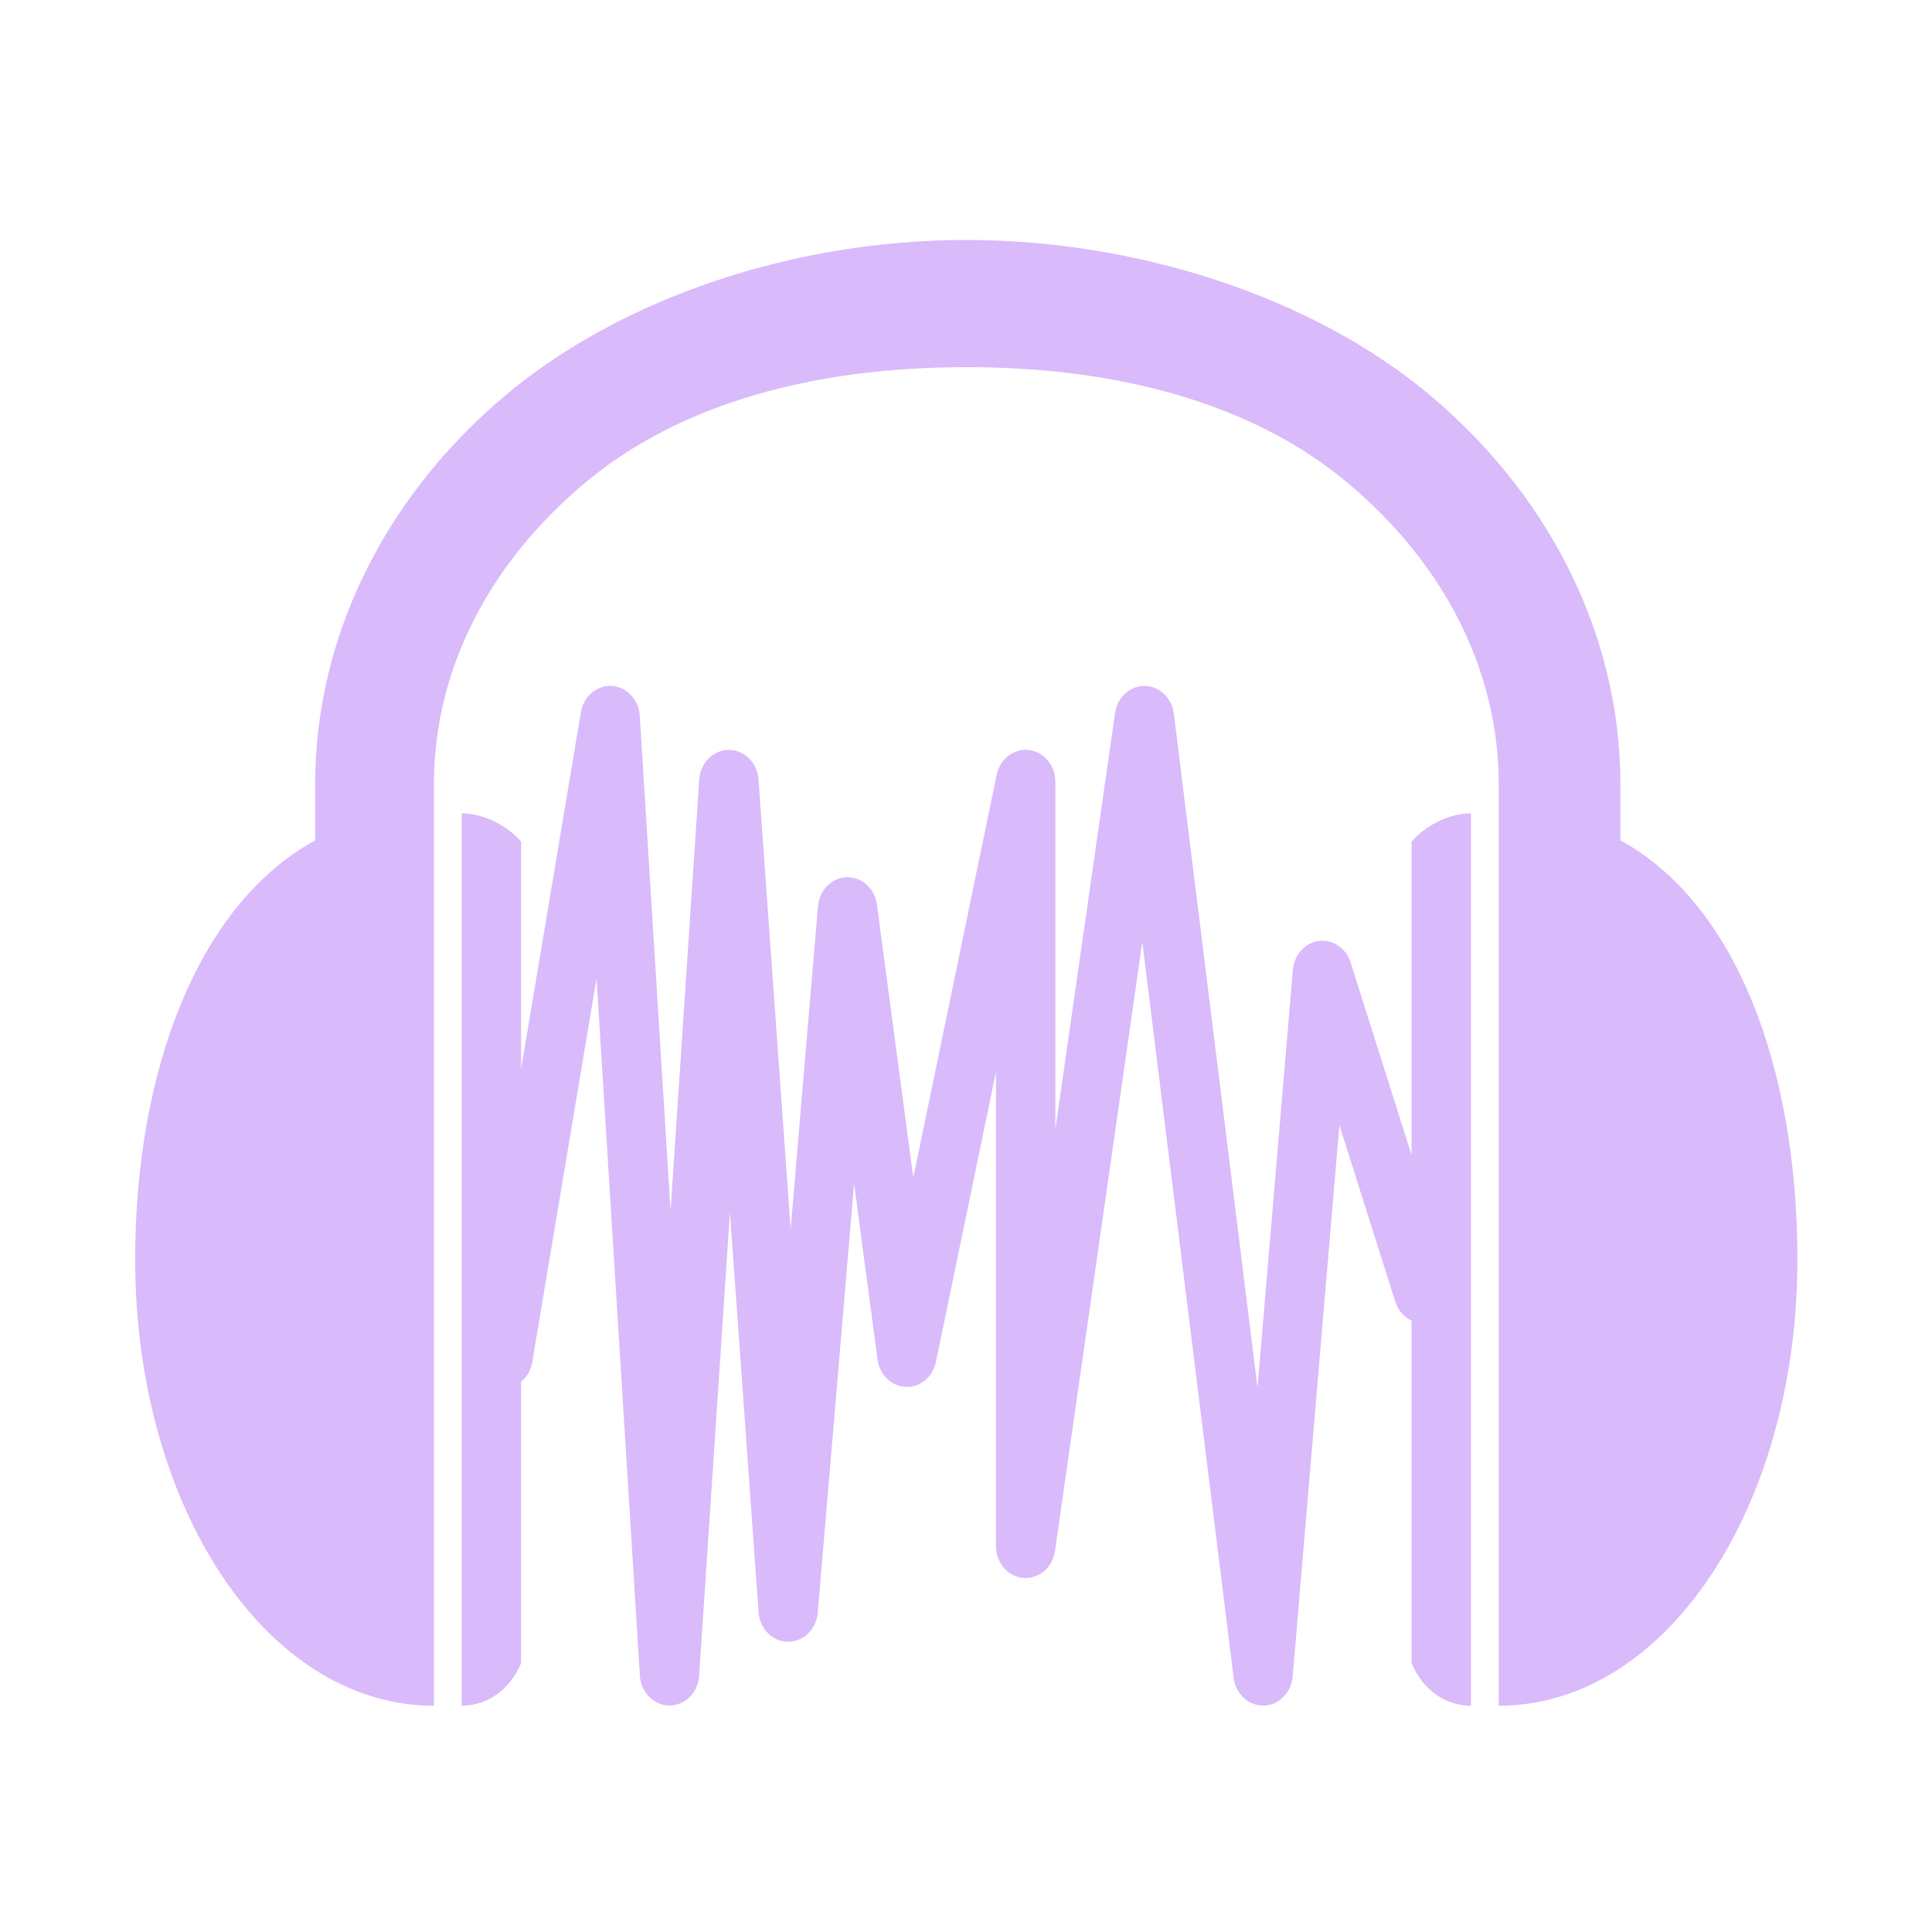
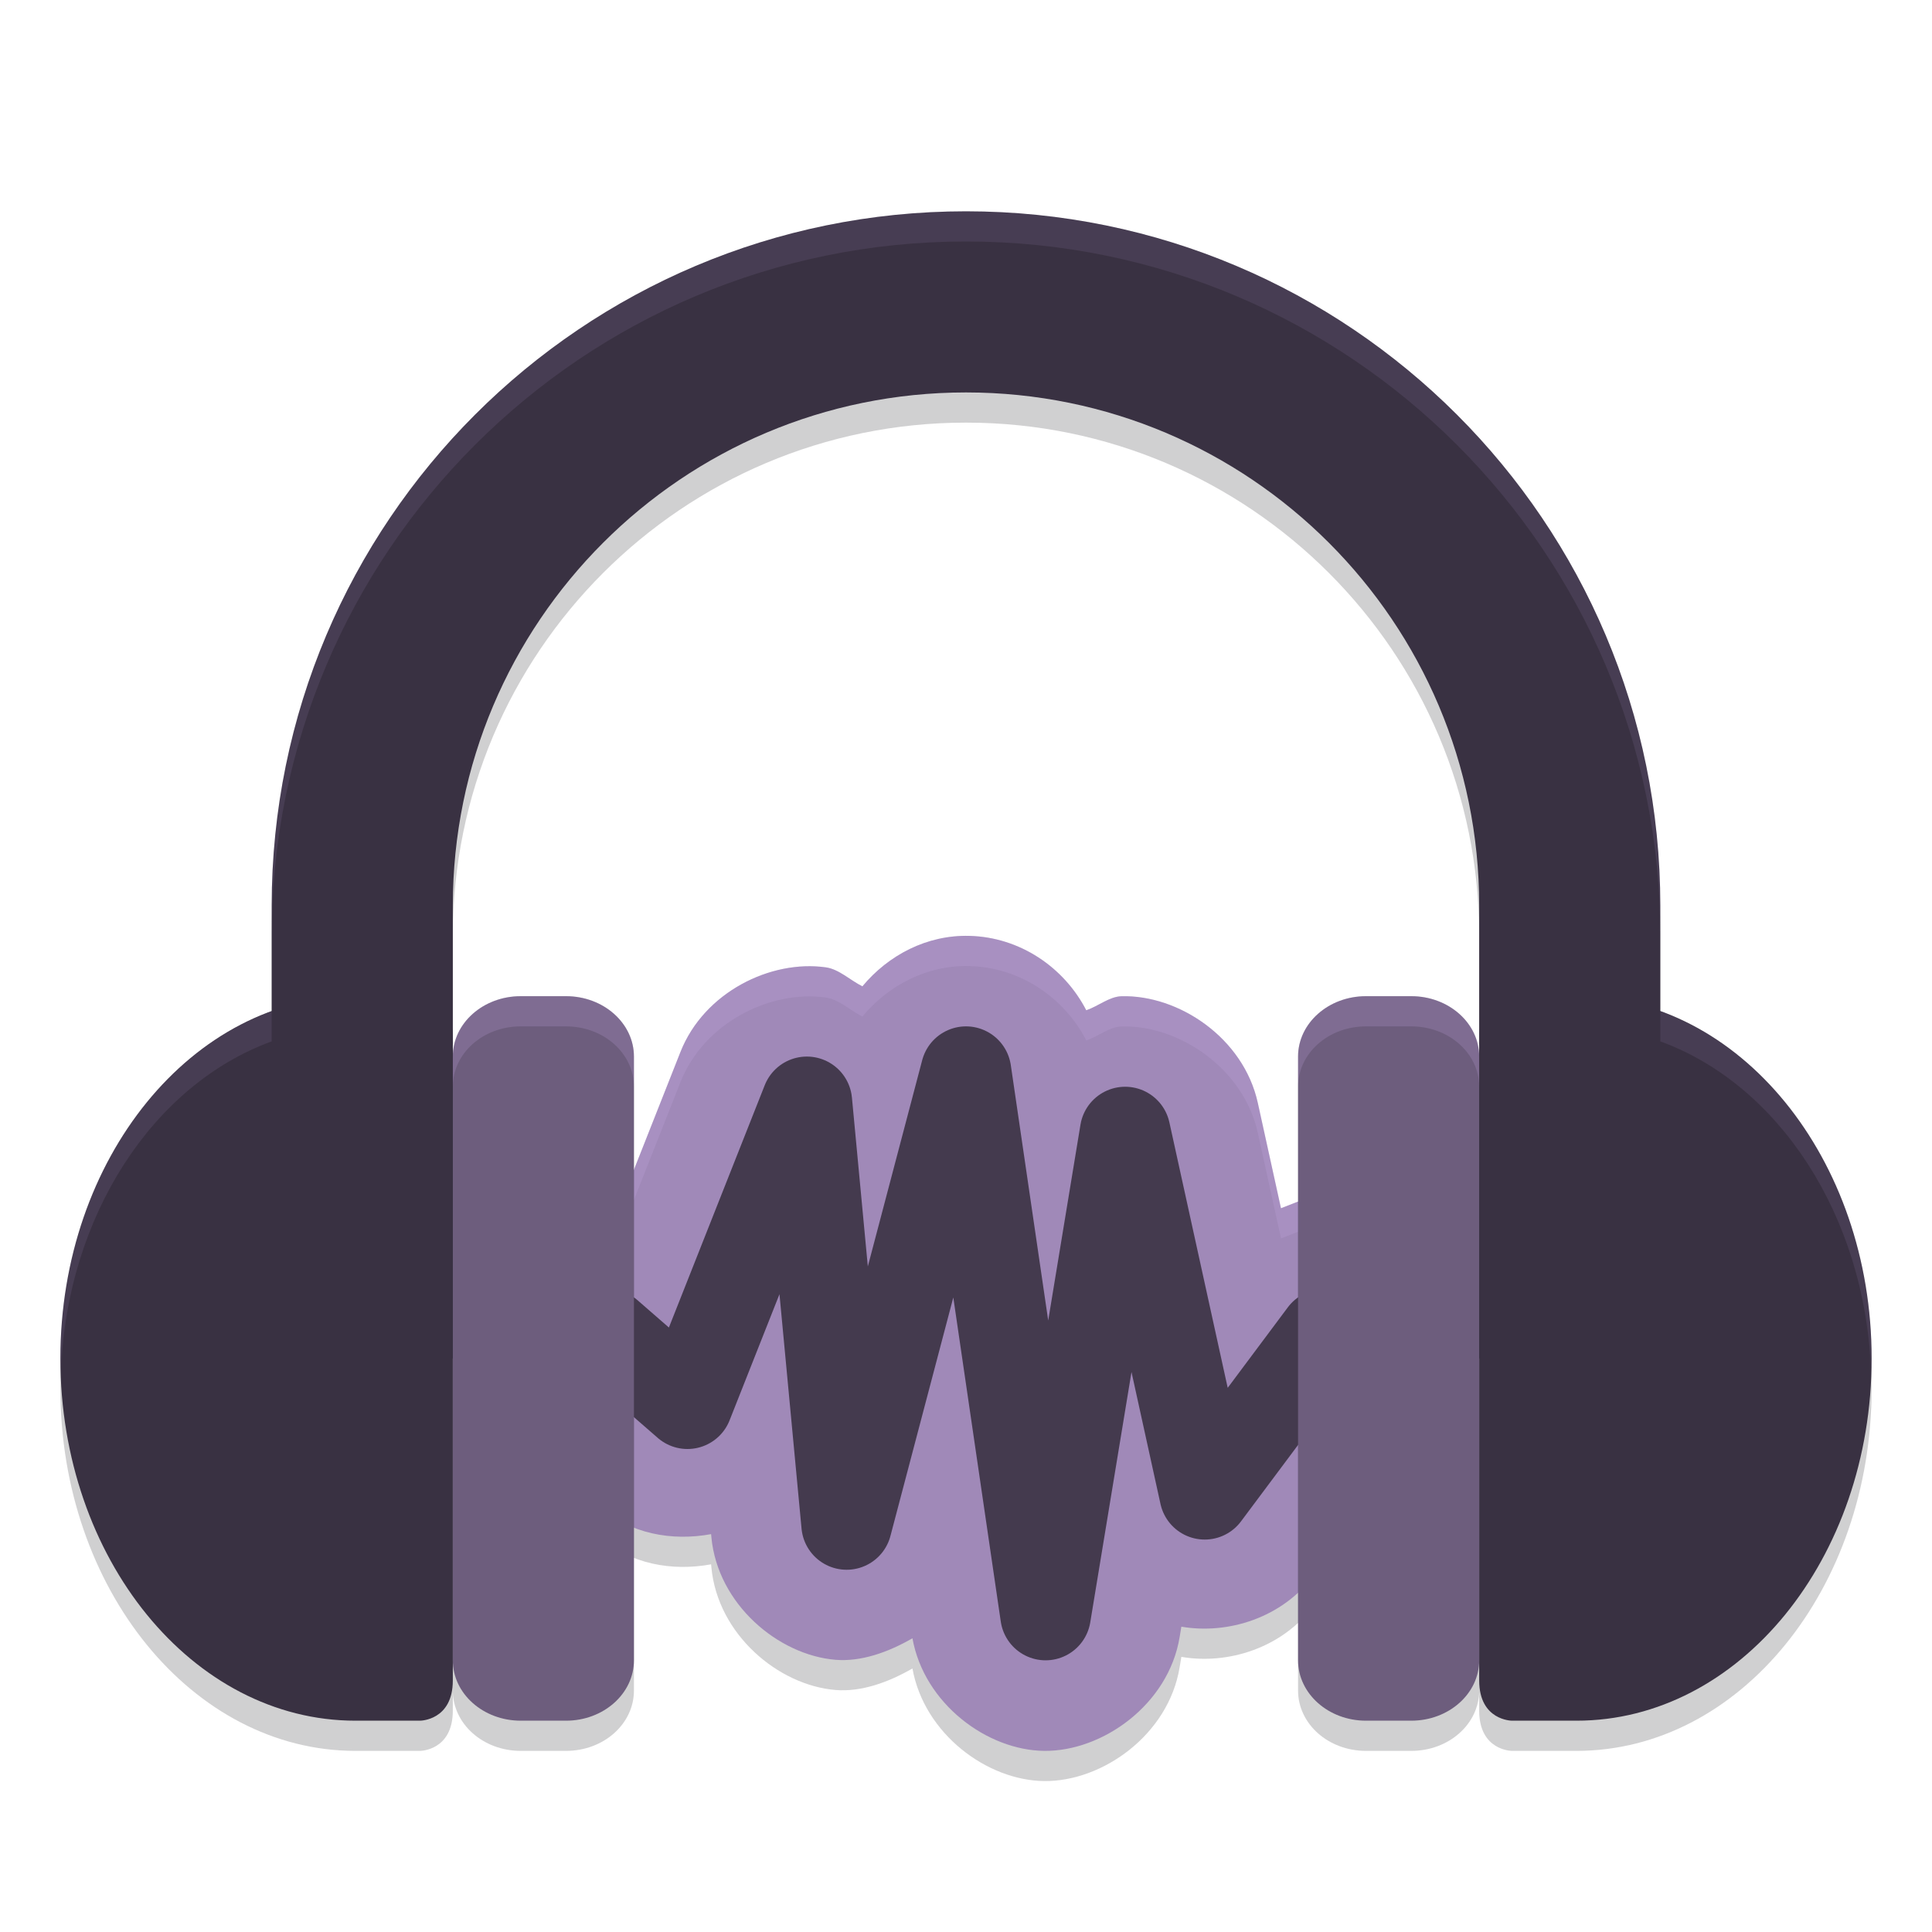
- <svg xmlns="http://www.w3.org/2000/svg" width="64" height="64" version="1.1" viewBox="0 0 16.933 16.933" id="svg7">
-   <defs id="defs2">
-     <style id="current-color-scheme" type="text/css">.ColorScheme-Text {color:#3d2459} .ColorScheme-Highlight {color:#3d2459}</style>
-   </defs>
-   <path id="path8-2" style="fill:#d9bafa;fill-opacity:1;stroke:none;stroke-width:1.571;stroke-dasharray:none;stroke-opacity:0.3" class="ColorScheme-Text" d="M 32.123 10.997 C 27.163 10.997 22.212 12.659 18.875 15.451 C 15.539 18.243 13.371 22.239 13.371 26.683 L 13.371 28.289 C 10.058 30.091 8.188 34.817 8.188 40.358 C 8.188 47.451 11.947 53.208 16.79 53.208 L 16.79 26.683 C 16.79 23.355 18.394 20.291 21.149 17.986 C 23.903 15.68 27.794 14.659 32.123 14.659 C 36.451 14.659 40.343 15.681 43.098 17.986 C 45.853 20.291 47.457 23.355 47.457 26.683 L 47.457 53.208 C 52.3 53.208 56.057 47.451 56.057 40.358 C 56.057 34.816 54.273 30.092 50.96 28.289 L 50.96 26.683 C 50.96 22.239 48.793 18.243 45.457 15.451 C 42.12 12.659 37.082 10.997 32.123 10.997 z M 21.867 23.839 A 0.855 0.918 0 0 0 21.025 24.594 L 19.301 34.877 L 19.301 28.325 C 18.96 27.917 18.275 27.51 17.592 27.51 L 17.592 27.511 L 17.592 53.208 C 18.275 53.208 18.959 52.8 19.301 51.984 L 19.301 43.881 A 0.855 0.918 0 0 0 19.629 43.275 L 21.475 32.264 L 22.723 52.352 A 0.855 0.918 0 0 0 24.428 52.357 L 25.316 38.998 L 26.141 50.525 A 0.855 0.918 0 0 0 27.844 50.537 L 28.891 38.166 L 29.567 43.243 A 0.855 0.918 0 0 0 31.247 43.311 L 32.977 34.955 L 32.977 48.618 A 0.855 0.918 0 0 0 34.676 48.759 L 37.191 31.211 L 39.823 52.413 A 0.855 0.918 0 0 0 41.521 52.373 L 42.867 36.487 L 44.477 41.572 A 0.855 0.918 0 0 0 44.946 42.119 L 44.946 51.984 C 45.288 52.8 45.972 53.208 46.655 53.208 L 46.655 27.511 L 46.655 27.508 C 45.972 27.508 45.287 27.917 44.946 28.325 L 44.946 37.349 L 43.19 31.804 A 0.855 0.918 0 0 0 41.528 32.016 L 40.509 44.046 L 38.099 24.635 A 0.855 0.918 0 0 0 36.407 24.616 L 34.687 36.617 L 34.687 26.593 A 0.855 0.918 0 0 0 32.999 26.392 L 30.596 38.001 L 29.549 30.133 A 0.855 0.918 0 0 0 27.852 30.18 L 27.064 39.484 L 26.137 26.521 A 0.855 0.918 0 0 0 24.433 26.526 L 23.606 38.962 L 22.719 24.696 A 0.855 0.918 0 0 0 21.867 23.839 z " transform="matrix(0.3043401,0,0,0.3043401,-1.307129,-1.243639)" />
+ <svg xmlns="http://www.w3.org/2000/svg" width="64" height="64" version="1">
+   <path style="opacity:0.2" d="M 32,8 A 23,23 0 0 0 9,31 v 3.498 C 4.954,35.967 2,40.557 2,46 c 0,6.627 4.377,12 9.775,12 h 2.139 C 13.914,58 15,57.999 15,56.666 V 46 35.334 31 A 17,17 0 0 1 32,14 17,17 0 0 1 49,31 V 35.334 46 56.666 C 49,57.999 50.086,58 50.086,58 h 2.139 C 57.623,58 62,52.627 62,46 62,40.557 59.046,35.967 55,34.498 V 31 A 23,23 0 0 0 32,8 Z" fill="#161319" />
+   <path style="opacity:0.2" d="m 32.111,32.002 c -1.404,-0.035 -2.68,0.635 -3.543,1.672 -0.413,-0.208 -0.774,-0.567 -1.209,-0.629 -1.822,-0.259 -4.034,0.818 -4.818,2.803 l -1.961,4.963 c -0.337,-0.04 -0.675,-0.141 -0.998,-0.1 -1.194,0.153 -2.156,0.751 -2.84,1.537 -0.684,0.786 -1.145,1.821 -1.133,3.025 0.012,1.204 0.627,2.503 1.57,3.324 a 3,3 0 0 0 0.002,0.002 l 2.637,2.295 c 1.063,0.925 2.448,1.164 3.738,0.926 l 0.01,0.102 a 3,3 0 0 0 0,0.004 c 0.211,2.217 2.214,3.9 4.111,4.057 0.847,0.07 1.742,-0.248 2.549,-0.713 0.389,2.171 2.478,3.713 4.369,3.73 1.929,0.018 4.115,-1.536 4.482,-3.77 l 0.057,-0.344 c 1.542,0.265 3.332,-0.29 4.381,-1.695 l 3.955,-5.295 c 0.748,-1.002 1.074,-2.401 0.832,-3.58 -0.242,-1.179 -0.911,-2.095 -1.746,-2.719 -0.835,-0.623 -1.902,-1.003 -3.102,-0.9 -0.346,0.03 -0.679,0.205 -1.02,0.328 L 41.668,37.533 c -0.474,-2.155 -2.624,-3.581 -4.514,-3.531 -0.404,0.011 -0.766,0.327 -1.168,0.465 -0.739,-1.43 -2.204,-2.423 -3.873,-2.465 z" fill="#161319" />
+   <path style="fill:#a089b8" d="m 32.111,31.002 c -1.404,-0.035 -2.68,0.635 -3.543,1.672 -0.413,-0.208 -0.774,-0.567 -1.209,-0.629 -1.822,-0.259 -4.034,0.818 -4.818,2.803 l -1.961,4.963 c -0.337,-0.04 -0.675,-0.141 -0.998,-0.1 -1.194,0.153 -2.156,0.751 -2.84,1.537 -0.684,0.786 -1.145,1.821 -1.133,3.025 0.012,1.204 0.627,2.503 1.57,3.324 a 3,3 0 0 0 0.002,0.002 l 2.637,2.295 c 1.063,0.925 2.448,1.164 3.738,0.926 l 0.01,0.102 a 3,3 0 0 0 0,0.004 c 0.211,2.217 2.214,3.9 4.111,4.057 0.847,0.07 1.742,-0.248 2.549,-0.713 0.389,2.171 2.478,3.713 4.369,3.73 1.929,0.018 4.115,-1.536 4.482,-3.77 l 0.057,-0.344 c 1.542,0.265 3.332,-0.29 4.381,-1.695 l 3.955,-5.295 c 0.748,-1.002 1.074,-2.401 0.832,-3.58 -0.242,-1.179 -0.911,-2.095 -1.746,-2.719 -0.835,-0.623 -1.902,-1.003 -3.102,-0.9 -0.346,0.03 -0.679,0.205 -1.02,0.328 l -0.768,-3.492 c -0.474,-2.155 -2.624,-3.581 -4.514,-3.531 -0.404,0.011 -0.766,0.327 -1.168,0.465 -0.739,-1.43 -2.204,-2.423 -3.873,-2.465 z" />
+   <path style="opacity:0.2;fill:#c8abe6" d="M 32.111 31.002 C 30.707 30.967 29.431 31.637 28.568 32.674 C 28.155 32.466 27.794 32.107 27.359 32.045 C 25.537 31.786 23.325 32.863 22.541 34.848 L 20.58 39.811 C 20.244 39.771 19.905 39.669 19.582 39.711 C 18.388 39.864 17.426 40.462 16.742 41.248 C 16.058 42.034 15.597 43.069 15.609 44.273 C 15.611 44.441 15.628 44.611 15.652 44.781 C 15.752 43.79 16.155 42.923 16.742 42.248 C 17.426 41.462 18.388 40.864 19.582 40.711 C 19.905 40.669 20.244 40.771 20.58 40.811 L 22.541 35.848 C 23.325 33.863 25.537 32.786 27.359 33.045 C 27.794 33.107 28.155 33.466 28.568 33.674 C 29.431 32.637 30.707 31.967 32.111 32.002 L 32.113 32.002 C 33.783 32.044 35.248 33.037 35.986 34.467 C 36.388 34.328 36.751 34.013 37.154 34.002 C 39.044 33.952 41.194 35.378 41.668 37.533 L 42.436 41.025 C 42.776 40.902 43.109 40.727 43.455 40.697 C 44.655 40.595 45.722 40.974 46.557 41.598 C 47.391 42.221 48.06 43.137 48.303 44.316 C 48.319 44.397 48.327 44.48 48.338 44.562 C 48.38 44.138 48.385 43.715 48.303 43.316 C 48.06 42.137 47.391 41.221 46.557 40.598 C 45.722 39.974 44.655 39.595 43.455 39.697 C 43.109 39.727 42.776 39.902 42.436 40.025 L 41.668 36.533 C 41.194 34.378 39.044 32.952 37.154 33.002 C 36.751 33.013 36.388 33.328 35.986 33.467 C 35.248 32.037 33.783 31.044 32.113 31.002 L 32.111 31.002 z" />
+   <path style="opacity:0.2" d="M 17.25,34 C 16.003,34 15,34.892 15,36 v 20 c 0,1.108 1.004,2 2.25,2 h 1.5 C 19.997,58 21,57.108 21,56 V 36 c 0,-1.108 -1.004,-2 -2.25,-2 z m 28,0 C 44.004,34 43,34.892 43,36 v 20 c 0,1.108 1.004,2 2.25,2 h 1.5 C 47.996,58 49,57.108 49,56 V 36 c 0,-1.108 -1.004,-2 -2.25,-2 z" fill="#161319" />
+   <path style="fill:#393142" d="M 11.775,33 C 6.377,33 2,38.373 2,45 c 0,6.627 4.377,12 9.775,12 h 2.138 v 0 C 13.914,57 15,57 15,55.667 V 34.333 C 15,33.167 13.948,33 13.948,33 Z" />
+   <path style="fill:#393142" d="M 52.225,33 C 57.623,33 62,38.373 62,45 c 0,6.627 -4.377,12 -9.775,12 h -2.138 v 0 C 50.086,57 49,57 49,55.667 V 34.333 C 49,33.167 50.052,33 50.052,33 Z" />
+   <path style="fill:none;stroke:#443a4e;stroke-width:3;stroke-linecap:round;stroke-linejoin:round" d="M 20.136,44.204 22.773,46.5 l 3.955,-10 1.318,14 L 32,35.5 l 2.636,18 2.636,-16 2.636,12 3.955,-5.296" />
+   <rect style="fill:#6d5d7d" width="6" height="24" x="15" y="33" rx="2.25" ry="2" />
+   <rect style="fill:#6d5d7d" width="6" height="24" x="43" y="33" rx="2.25" ry="2" />
+   <path style="fill:#393142" d="M 32,7 A 23,23 0 0 0 9,30 v 15 h 6 V 30 A 17,17 0 0 1 32,13 17,17 0 0 1 49,30 v 15 h 6 V 30 A 23,23 0 0 0 32,7 Z" />
+   <path style="opacity:0.2;fill:#c8abe6" d="M 17.25 33 C 16.003 33 15 33.892 15 35 L 15 36 C 15 34.892 16.003 34 17.25 34 L 18.75 34 C 19.997 34 21 34.892 21 36 L 21 35 C 21 33.892 19.997 33 18.75 33 L 17.25 33 z" />
+   <path style="opacity:0.2;fill:#c8abe6" d="M 45.25 33 C 44.004 33 43 33.892 43 35 L 43 36 C 43 34.892 44.004 34 45.25 34 L 46.75 34 C 47.996 34 49 34.892 49 36 L 49 35 C 49 33.892 47.996 33 46.75 33 L 45.25 33 z" />
+   <path style="fill:#c8abe6;opacity:0.1" d="M 32 7 A 23 23 0 0 0 9 30 L 9 31 A 23 23 0 0 1 32 8 A 23 23 0 0 1 55 31 L 55 30 A 23 23 0 0 0 32 7 z M 9 33.498 C 4.954 34.967 2 39.557 2 45 C 2 45.15 2.013 45.295 2.018 45.443 C 2.212 40.248 5.094 35.917 9 34.498 L 9 33.498 z M 55 33.498 L 55 34.498 C 58.906 35.917 61.788 40.248 61.982 45.443 C 61.987 45.295 62 45.15 62 45 C 62 39.557 59.046 34.967 55 33.498 z" />
</svg>
